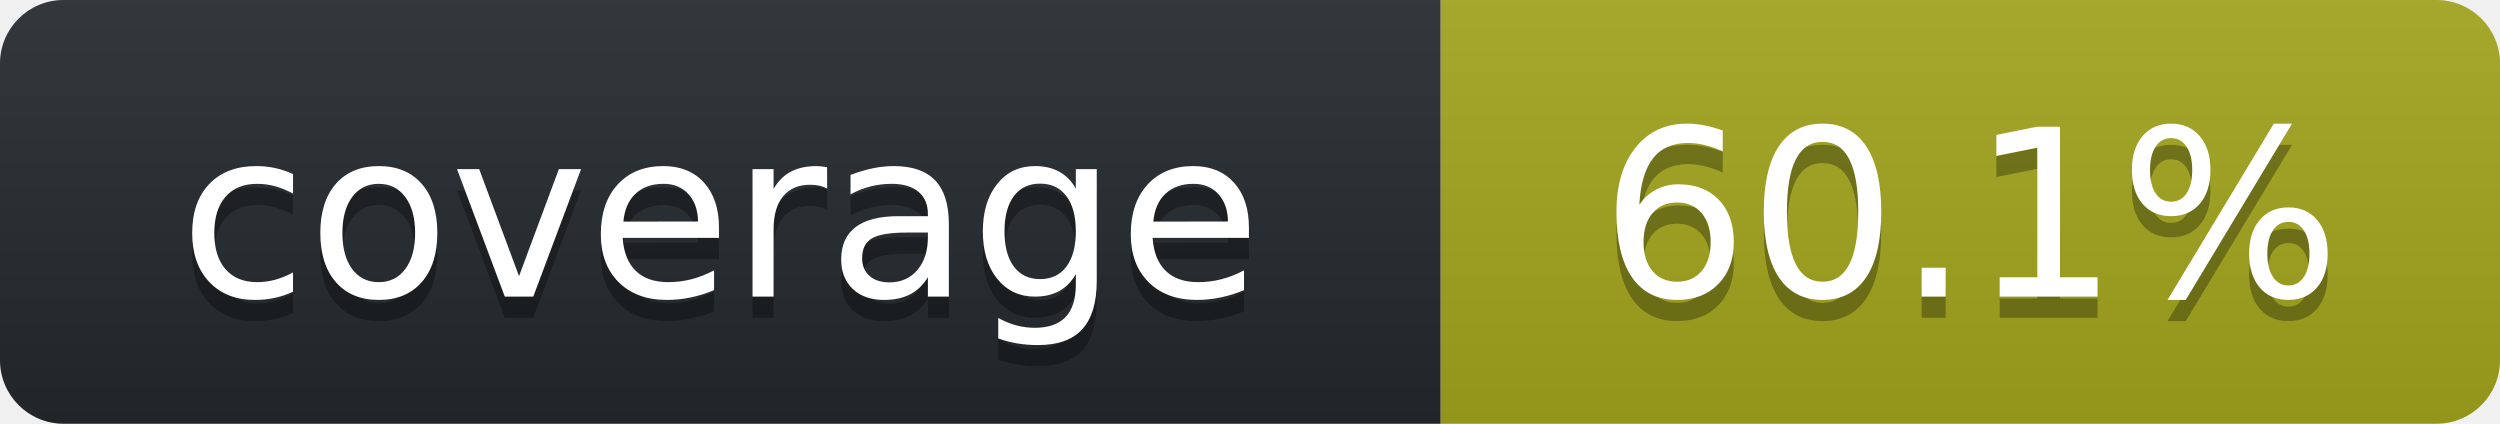
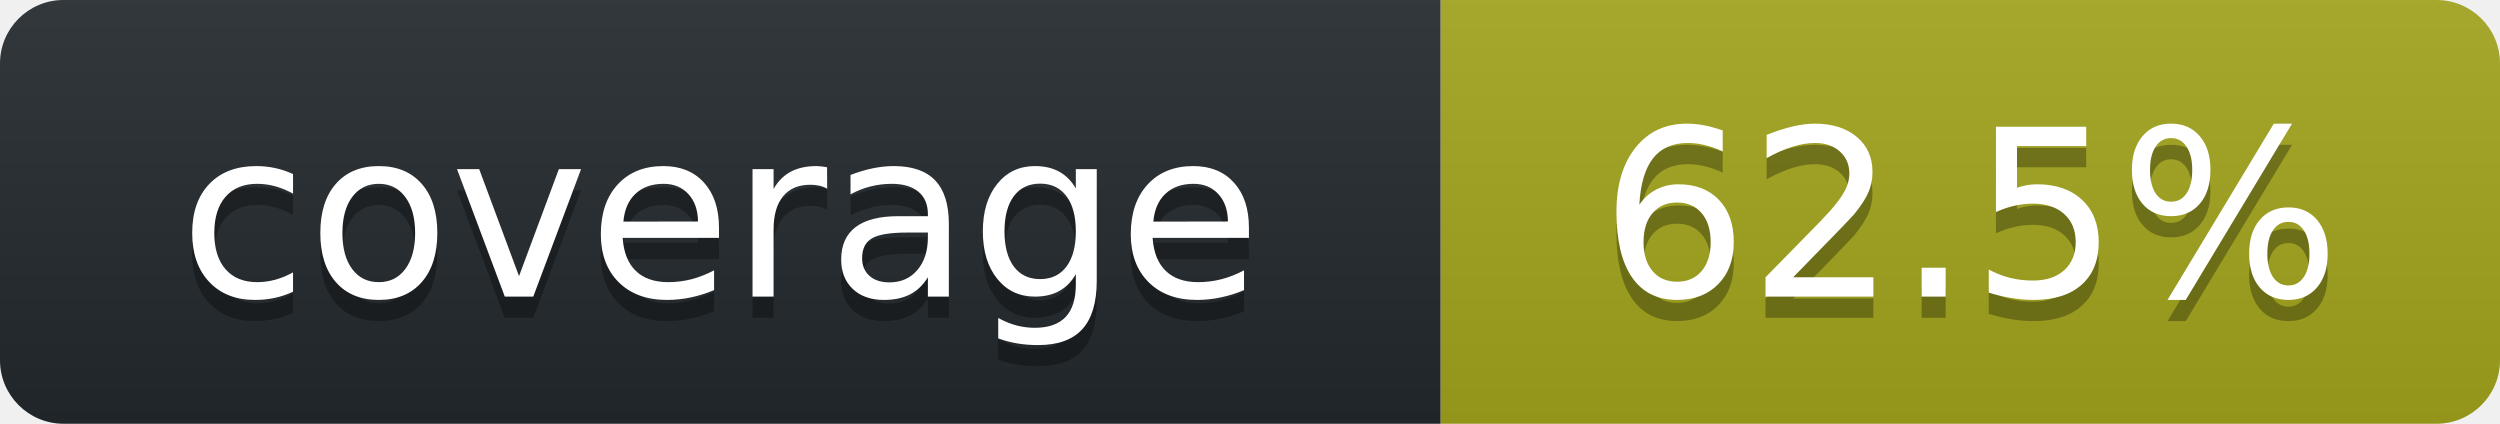
<svg xmlns="http://www.w3.org/2000/svg" width="118" height="20" role="img" aria-label="octocov::badge">
  <linearGradient id="s" x2="0" y2="100%">
    <stop offset="0" stop-color="#bbb" stop-opacity=".1" />
    <stop offset="1" stop-opacity=".1" />
  </linearGradient>
  <clipPath id="r">
    <rect width="118" height="20" rx="3" fill="#fff" />
  </clipPath>
  <g clip-path="url(#r)">
    <rect width="68" height="20" fill="#24292E" />
    <rect x="68" width="50" height="20" fill="#A4A61D" />
    <rect width="118" height="20" fill="url(#s)" />
  </g>
  <g fill="#fff" text-anchor="middle" font-family="Verdana,Geneva,DejaVu Sans,sans-serif" text-rendering="geometricPrecision" font-size="110">
    <text aria-hidden="true" x="340" y="150" fill="#010101" fill-opacity=".3" transform="scale(.1)">coverage</text>
    <text x="340" y="140" transform="scale(.1)" fill="#fff">coverage</text>
-     <text aria-hidden="true" x="930" y="150" fill="#010101" fill-opacity=".3" transform="scale(.1)">60.1%</text>
-     <text x="930" y="140" transform="scale(.1)" fill="#fff">60.1%</text>
+     <text aria-hidden="true" x="930" y="150" fill="#010101" fill-opacity=".3" transform="scale(.1)">62.5%</text>
+     <text x="930" y="140" transform="scale(.1)" fill="#fff">62.5%</text>
  </g>
</svg>
